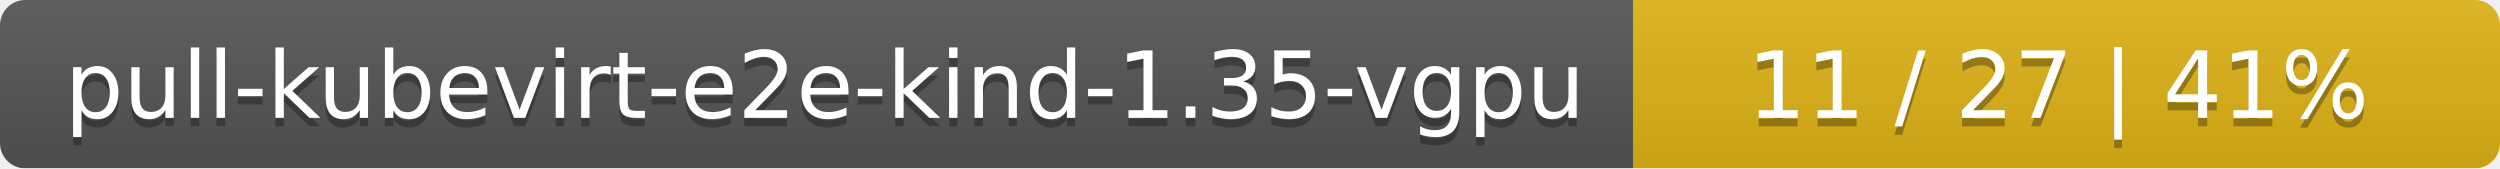
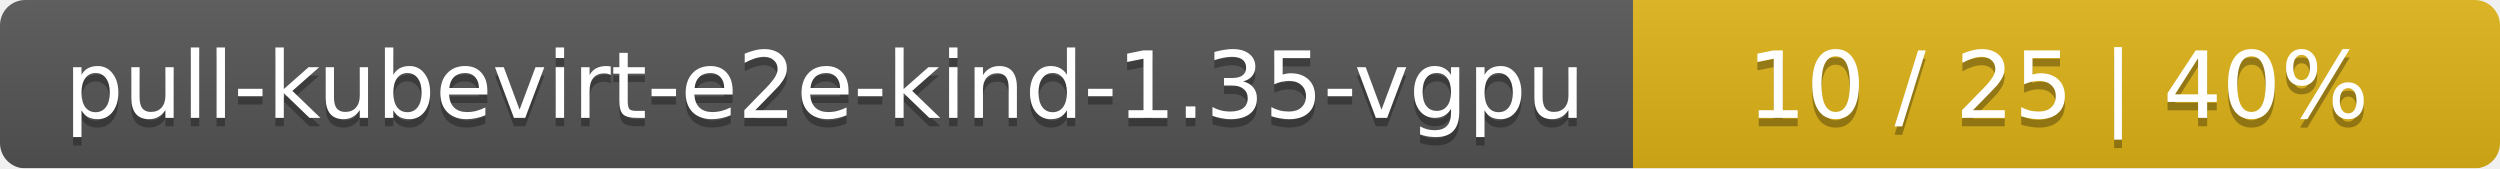
<svg xmlns="http://www.w3.org/2000/svg" width="297" height="20">
  <linearGradient id="smooth" x2="0" y2="100%">
    <stop offset="0" stop-color="#bbb" stop-opacity=".1" />
    <stop offset="1" stop-opacity=".1" />
  </linearGradient>
  <mask id="round">
    <rect width="297" height="20" rx="3" fill="#fff" />
  </mask>
  <g mask="url(#round)">
    <rect width="194" height="20" fill="#555" />
    <rect x="194" width="103" height="20" fill="#dfb317" />
    <rect width="297" height="20" fill="url(#smooth)" />
  </g>
  <g fill="#fff" text-anchor="middle" font-family="DejaVu Sans,Verdana,Geneva,sans-serif" font-size="11">
    <text x="98" y="15" fill="#010101" fill-opacity=".3">pull-kubevirt-e2e-kind-1.35-vgpu</text>
    <text x="98" y="14">pull-kubevirt-e2e-kind-1.35-vgpu</text>
-     <text x="244.5" y="15" fill="#010101" fill-opacity=".3">11 / 27    |    41%</text>
-     <text x="244.5" y="14">11 / 27    |    41%</text>
+     <text x="244.5" y="15" fill="#010101" fill-opacity=".3">10 / 25    |    40%</text>
+     <text x="244.5" y="14">10 / 25    |    40%</text>
  </g>
</svg>
